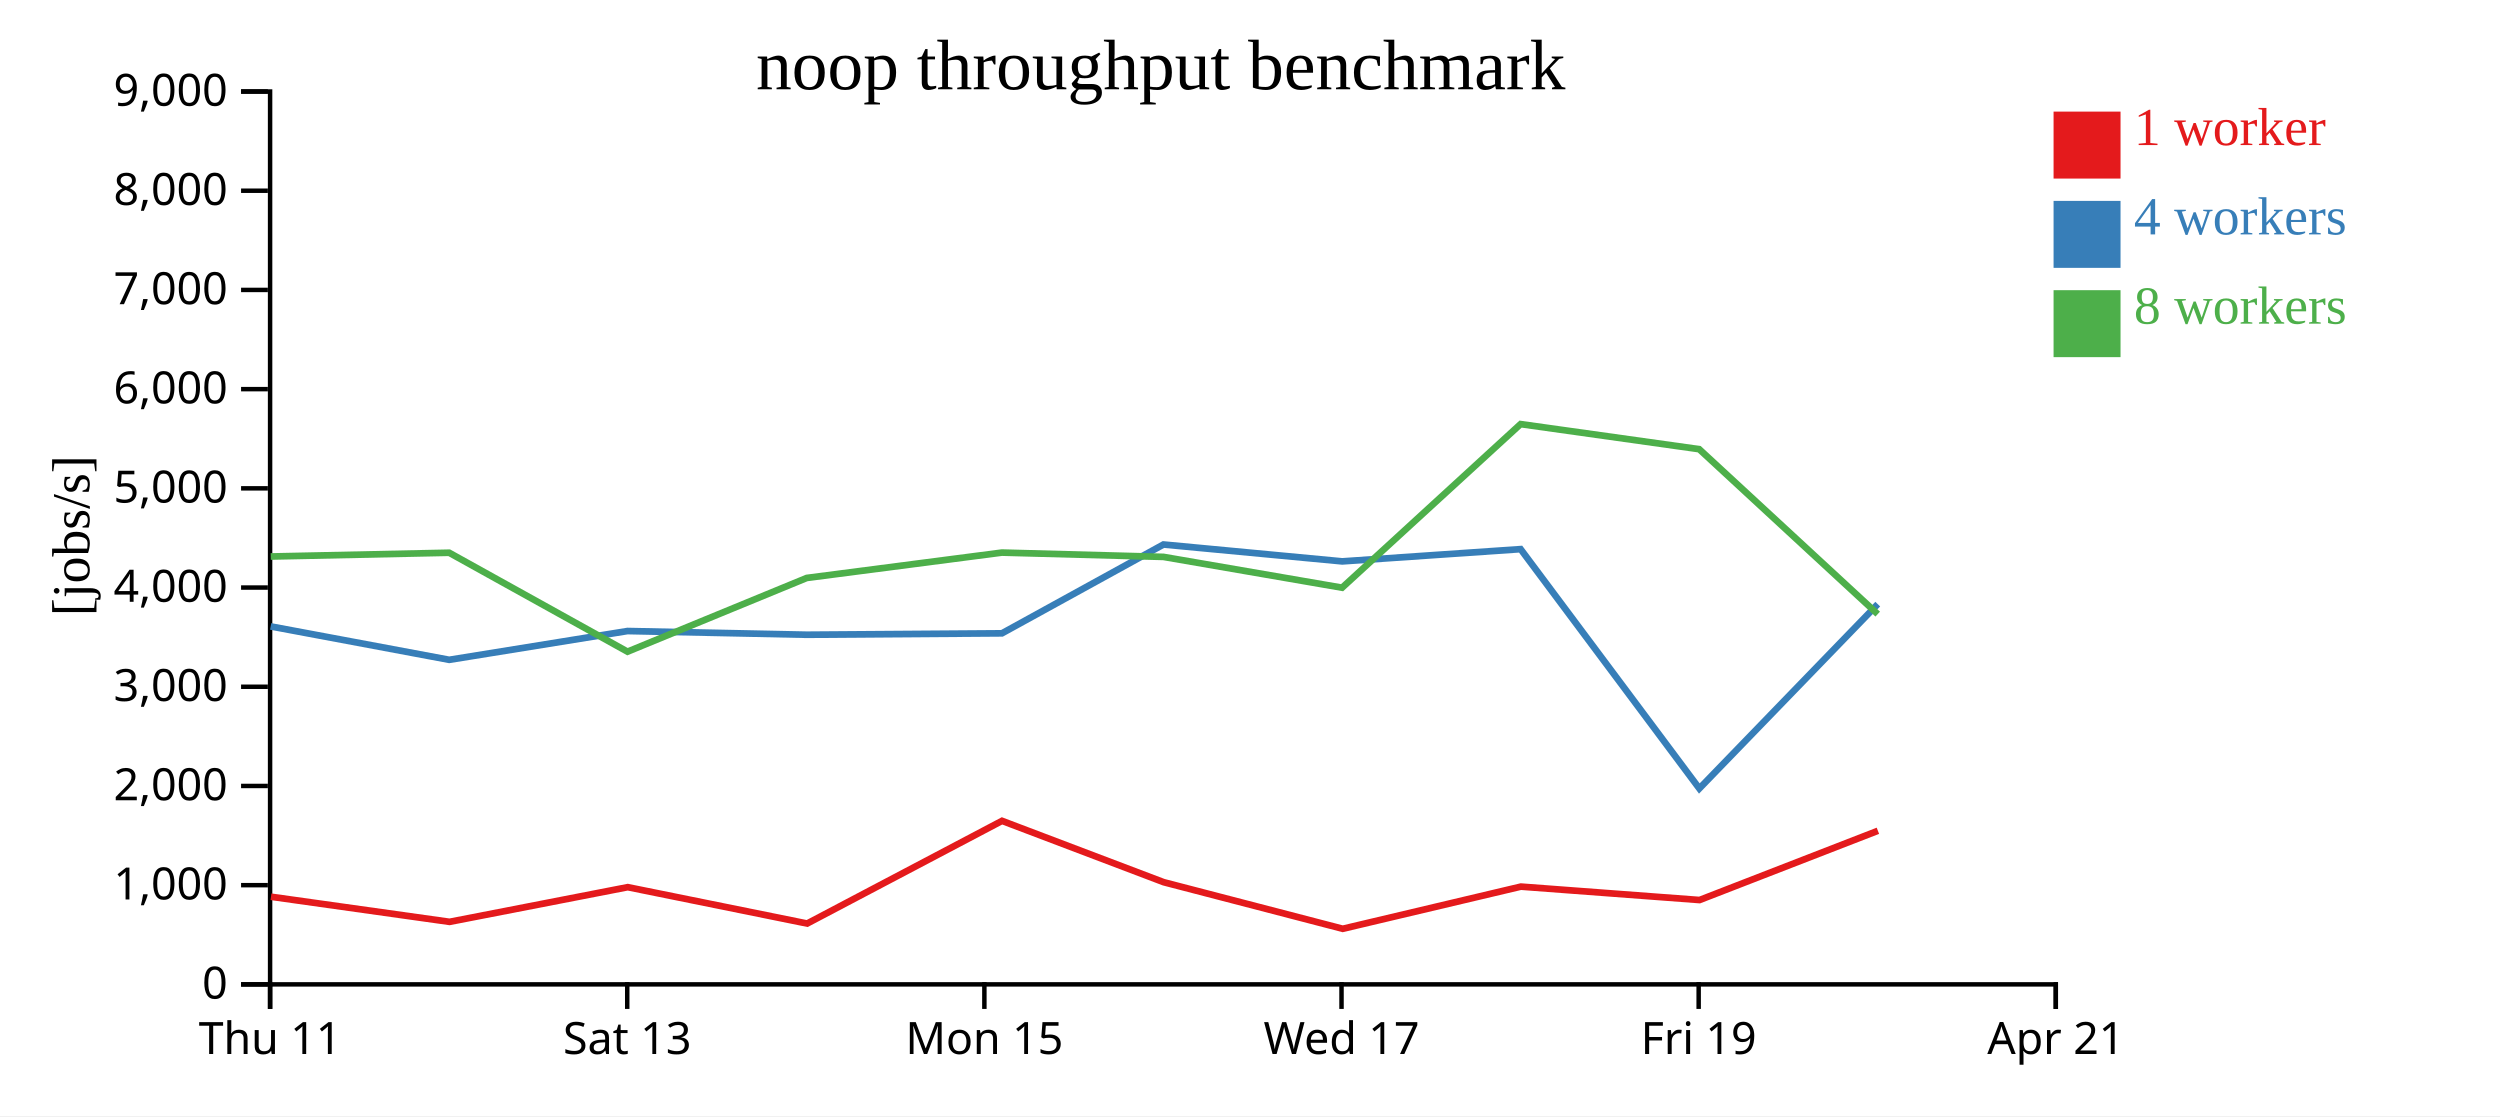
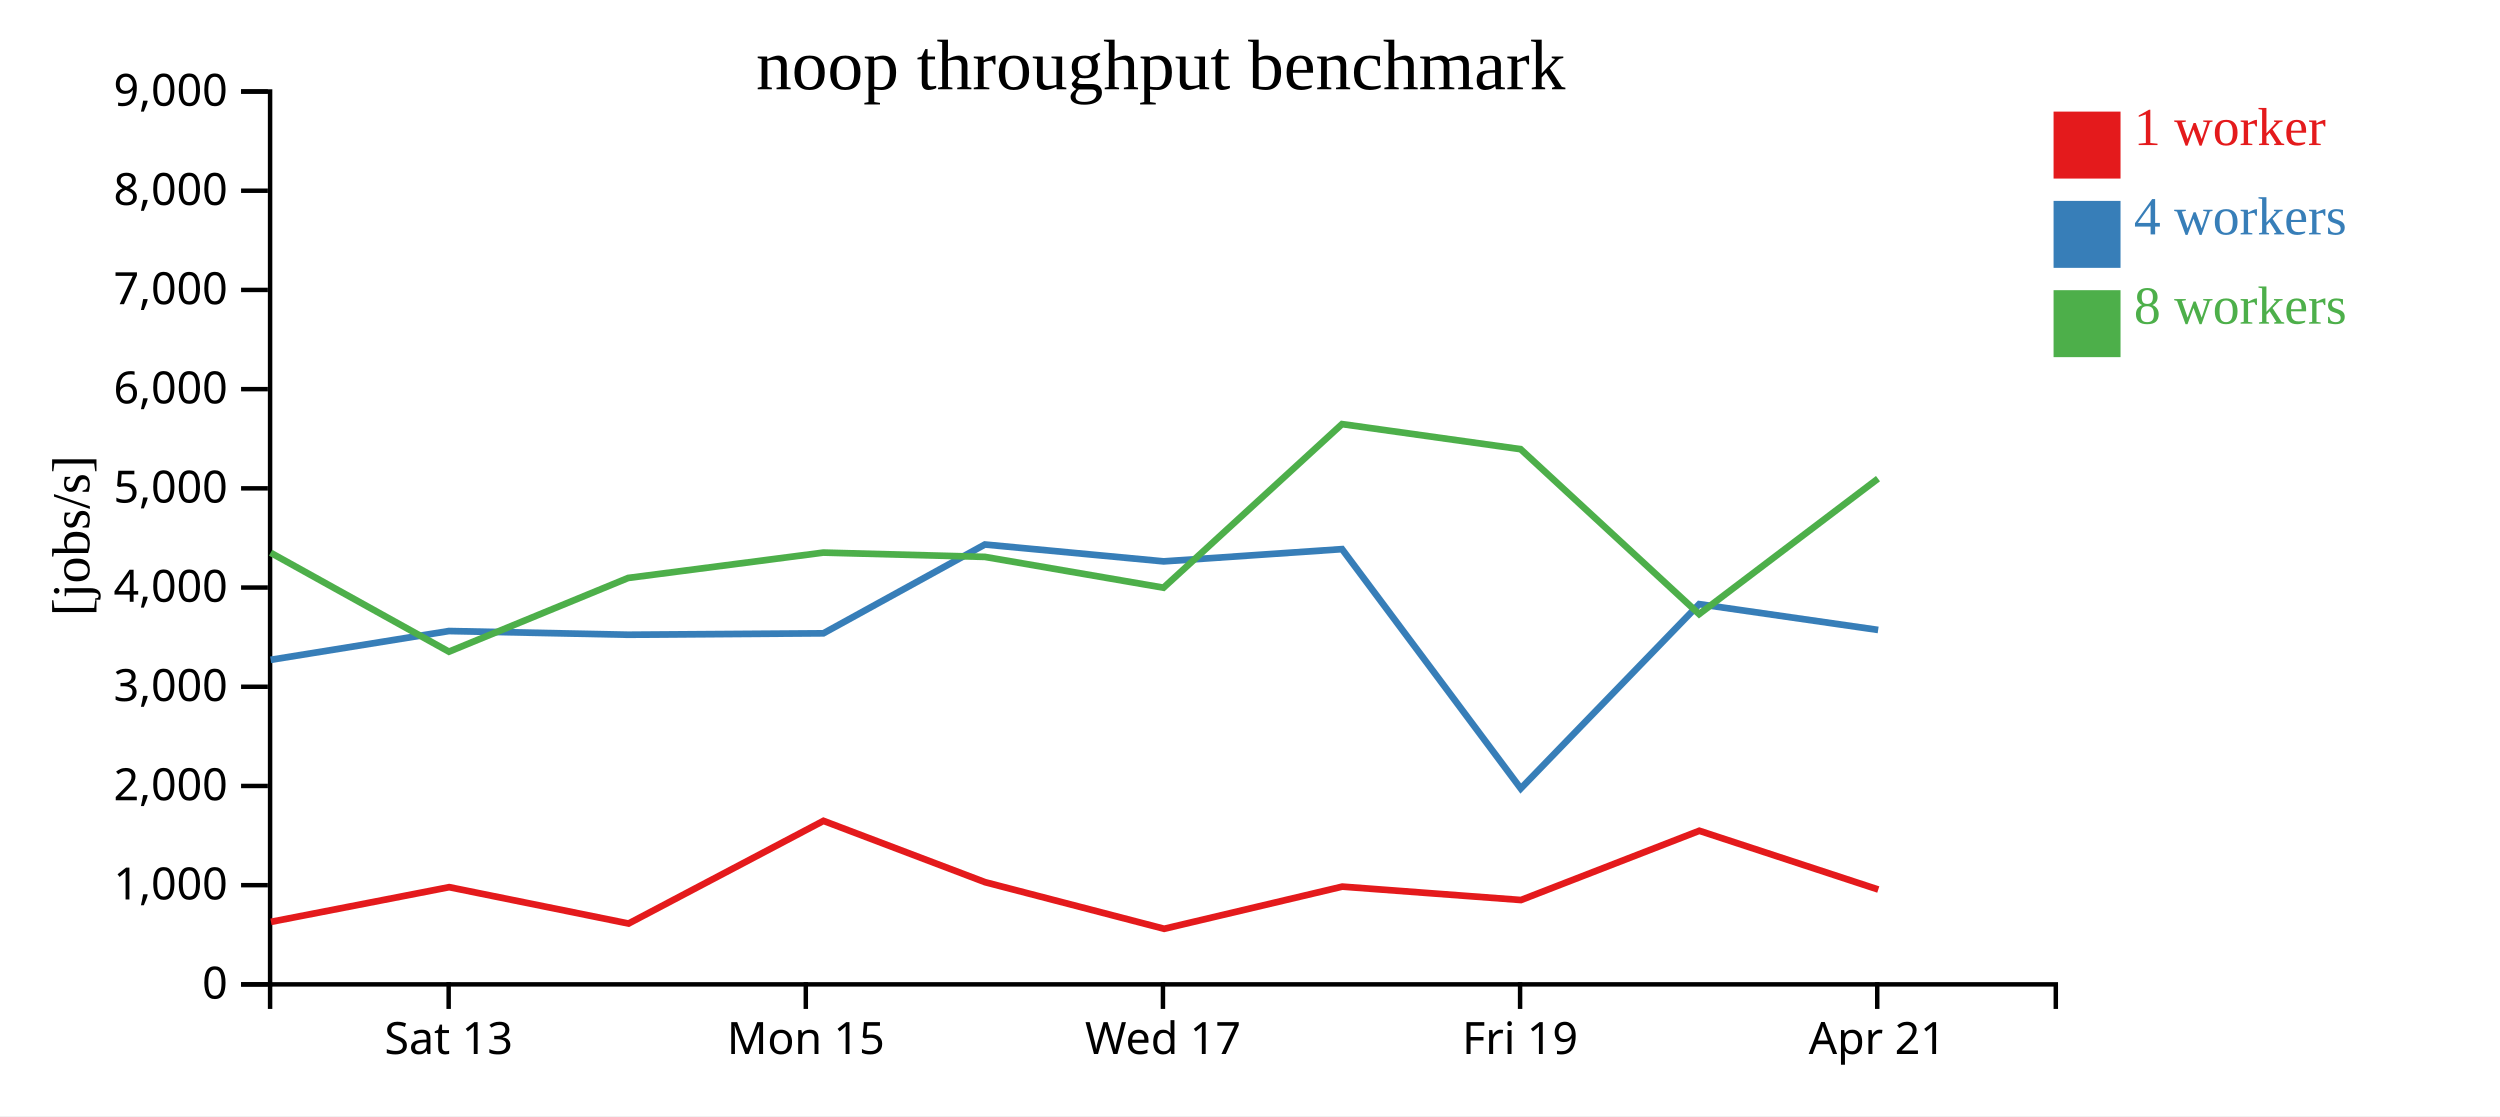
<svg xmlns="http://www.w3.org/2000/svg" width="560" height="250">
  <rect width="100%" height="100%" fill="white" />
  <g transform="translate(60,20)">
    <g transform="translate(0,200)" fill="none" font-size="10" font-family="sans-serif" text-anchor="middle">
      <path class="domain" stroke="currentColor" d="M0.5,6V0.5H400.5V6" />
-       <g class="tick" opacity="1" transform="translate(0.5,0)">
-         <line stroke="currentColor" y2="6" />
-         <text fill="currentColor" y="9" dy="0.71em">Thu 11</text>
-       </g>
-       <g class="tick" opacity="1" transform="translate(80.5,0)">
+       <g class="tick" opacity="1" transform="translate(40.5,0)">
        <line stroke="currentColor" y2="6" />
        <text fill="currentColor" y="9" dy="0.71em">Sat 13</text>
      </g>
-       <g class="tick" opacity="1" transform="translate(160.5,0)">
+       <g class="tick" opacity="1" transform="translate(120.5,0)">
        <line stroke="currentColor" y2="6" />
        <text fill="currentColor" y="9" dy="0.71em">Mon 15</text>
      </g>
-       <g class="tick" opacity="1" transform="translate(240.5,0)">
+       <g class="tick" opacity="1" transform="translate(200.5,0)">
        <line stroke="currentColor" y2="6" />
        <text fill="currentColor" y="9" dy="0.71em">Wed 17</text>
      </g>
-       <g class="tick" opacity="1" transform="translate(320.5,0)">
+       <g class="tick" opacity="1" transform="translate(280.5,0)">
        <line stroke="currentColor" y2="6" />
        <text fill="currentColor" y="9" dy="0.71em">Fri 19</text>
      </g>
-       <g class="tick" opacity="1" transform="translate(400.5,0)">
+       <g class="tick" opacity="1" transform="translate(360.5,0)">
        <line stroke="currentColor" y2="6" />
        <text fill="currentColor" y="9" dy="0.71em">Apr 21</text>
      </g>
    </g>
    <g fill="none" font-size="10" font-family="sans-serif" text-anchor="end">
      <path class="domain" stroke="currentColor" d="M-6,200.5H0.5V0.5H-6" />
      <g class="tick" opacity="1" transform="translate(0,200.5)">
        <line stroke="currentColor" x2="-6" />
        <text fill="currentColor" x="-9" dy="0.32em">0</text>
      </g>
      <g class="tick" opacity="1" transform="translate(0,178.2778)">
        <line stroke="currentColor" x2="-6" />
        <text fill="currentColor" x="-9" dy="0.32em">1,000</text>
      </g>
      <g class="tick" opacity="1" transform="translate(0,156.0556)">
        <line stroke="currentColor" x2="-6" />
        <text fill="currentColor" x="-9" dy="0.32em">2,000</text>
      </g>
      <g class="tick" opacity="1" transform="translate(0,133.8333)">
        <line stroke="currentColor" x2="-6" />
        <text fill="currentColor" x="-9" dy="0.32em">3,000</text>
      </g>
      <g class="tick" opacity="1" transform="translate(0,111.6111)">
        <line stroke="currentColor" x2="-6" />
        <text fill="currentColor" x="-9" dy="0.32em">4,000</text>
      </g>
      <g class="tick" opacity="1" transform="translate(0,89.38889)">
        <line stroke="currentColor" x2="-6" />
        <text fill="currentColor" x="-9" dy="0.32em">5,000</text>
      </g>
      <g class="tick" opacity="1" transform="translate(0,67.16667)">
        <line stroke="currentColor" x2="-6" />
        <text fill="currentColor" x="-9" dy="0.32em">6,000</text>
      </g>
      <g class="tick" opacity="1" transform="translate(0,44.94444)">
        <line stroke="currentColor" x2="-6" />
        <text fill="currentColor" x="-9" dy="0.32em">7,000</text>
      </g>
      <g class="tick" opacity="1" transform="translate(0,22.72222)">
        <line stroke="currentColor" x2="-6" />
        <text fill="currentColor" x="-9" dy="0.32em">8,000</text>
      </g>
      <g class="tick" opacity="1" transform="translate(0,0.5)">
        <line stroke="currentColor" x2="-6" />
        <text fill="currentColor" x="-9" dy="0.32em">9,000</text>
      </g>
    </g>
    <text text-anchor="middle" style="font-size: 12px" transform="rotate(-90)" y="-40" x="-100">[jobs/s]</text>
    <text text-anchor="middle" style="font-size: 16px" y="0" x="200">noop throughput benchmark</text>
-     <path class="line" fill="none" stroke="#e41a1c" stroke-width="1.5" d="M0.697,180.87L40.701,186.494L80.615,178.725L120.797,186.873L164.456,163.873L200.666,177.612L240.771,188.049L280.676,178.603L320.694,181.606L360.649,166.095" />
-     <path class="line" fill="none" stroke="#377eb8" stroke-width="1.5" d="M0.626,120.316L40.622,127.8L80.557,121.353L120.714,122.182L164.433,121.866L200.609,101.97L240.664,105.749L280.616,103.007L320.65,156.627L360.615,115.326" />
-     <path class="line" fill="none" stroke="#4daf4a" stroke-width="1.5" d="M0.638,104.657L40.618,103.814L80.562,125.975L120.715,109.461L164.427,103.781L200.615,104.744L240.624,111.645L280.612,75L320.619,80.618L360.607,117.56" />
+     <path class="line" fill="none" stroke="#e41a1c" stroke-width="1.5" d="M0.701,186.494L40.615,178.725L80.797,186.873L124.456,163.873L160.666,177.612L200.771,188.049L240.676,178.603L280.694,181.606L320.649,166.095L360.735,179.255" />
+     <path class="line" fill="none" stroke="#377eb8" stroke-width="1.5" d="M0.622,127.8L40.557,121.353L80.714,122.182L124.433,121.866L160.609,101.97L200.664,105.749L240.616,103.007L280.65,156.627L320.615,115.326L360.708,121.108" />
+     <path class="line" fill="none" stroke="#4daf4a" stroke-width="1.5" d="M0.618,103.814L40.562,125.975L80.715,109.461L124.427,103.781L160.615,104.744L200.624,111.645L240.612,75L280.619,80.618L320.607,117.56L360.671,87.216" />
    <rect class="dot" x="400" y="5" width="15" height="15" style="fill: #e41a1c;" />
    <rect class="dot" x="400" y="25" width="15" height="15" style="fill: #377eb8;" />
    <rect class="dot" x="400" y="45" width="15" height="15" style="fill: #4daf4a;" />
    <text class="label" x="418" y="12.5" style="fill: #e41a1c; alignment-baseline: middle;" text-anchor="left">1 worker</text>
    <text class="label" x="418" y="32.5" style="fill: #377eb8; alignment-baseline: middle;" text-anchor="left">4 workers</text>
    <text class="label" x="418" y="52.5" style="fill: #4daf4a; alignment-baseline: middle;" text-anchor="left">8 workers</text>
  </g>
</svg>
